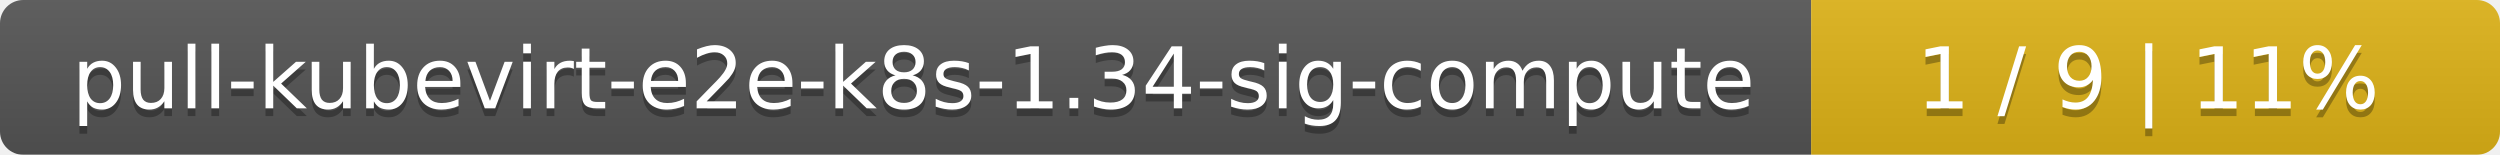
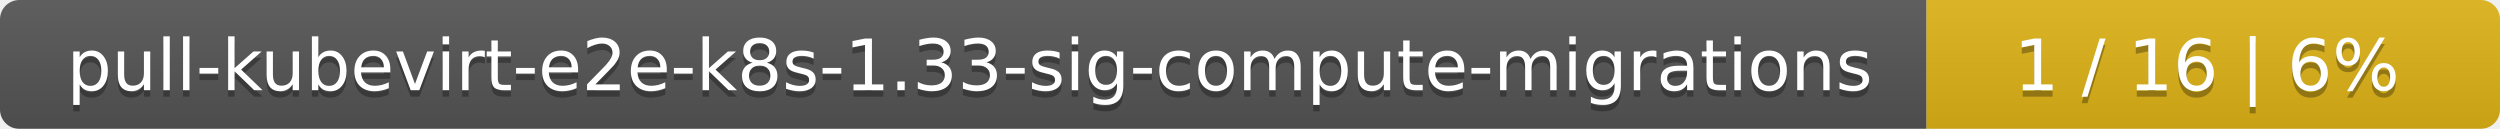
- <svg xmlns="http://www.w3.org/2000/svg" width="323" height="20">
+ <svg xmlns="http://www.w3.org/2000/svg" width="388" height="20">
  <linearGradient id="smooth" x2="0" y2="100%">
    <stop offset="0" stop-color="#bbb" stop-opacity=".1" />
    <stop offset="1" stop-opacity=".1" />
  </linearGradient>
  <mask id="round">
-     <rect width="323" height="20" rx="3" fill="#fff" />
+     <rect width="388" height="20" rx="3" fill="#fff" />
  </mask>
  <g mask="url(#round)">
-     <rect width="234" height="20" fill="#555" />
-     <rect x="234" width="89" height="20" fill="#dfb317" />
-     <rect width="323" height="20" fill="url(#smooth)" />
+     <rect width="299" height="20" fill="#555" />
+     <rect x="299" width="89" height="20" fill="#dfb317" />
+     <rect width="388" height="20" fill="url(#smooth)" />
  </g>
  <g fill="#fff" text-anchor="middle" font-family="DejaVu Sans,Verdana,Geneva,sans-serif" font-size="11">
-     <text x="118" y="15" fill="#010101" fill-opacity=".3">pull-kubevirt-e2e-k8s-1.34-sig-compute</text>
-     <text x="118" y="14">pull-kubevirt-e2e-k8s-1.34-sig-compute</text>
-     <text x="277.5" y="15" fill="#010101" fill-opacity=".3">1 / 9    |    11%</text>
-     <text x="277.5" y="14">1 / 9    |    11%</text>
+     <text x="150.5" y="15" fill="#010101" fill-opacity=".3">pull-kubevirt-e2e-k8s-1.33-sig-compute-migrations</text>
+     <text x="150.5" y="14">pull-kubevirt-e2e-k8s-1.33-sig-compute-migrations</text>
+     <text x="342.5" y="15" fill="#010101" fill-opacity=".3">1 / 16    |    6%</text>
+     <text x="342.5" y="14">1 / 16    |    6%</text>
  </g>
</svg>
